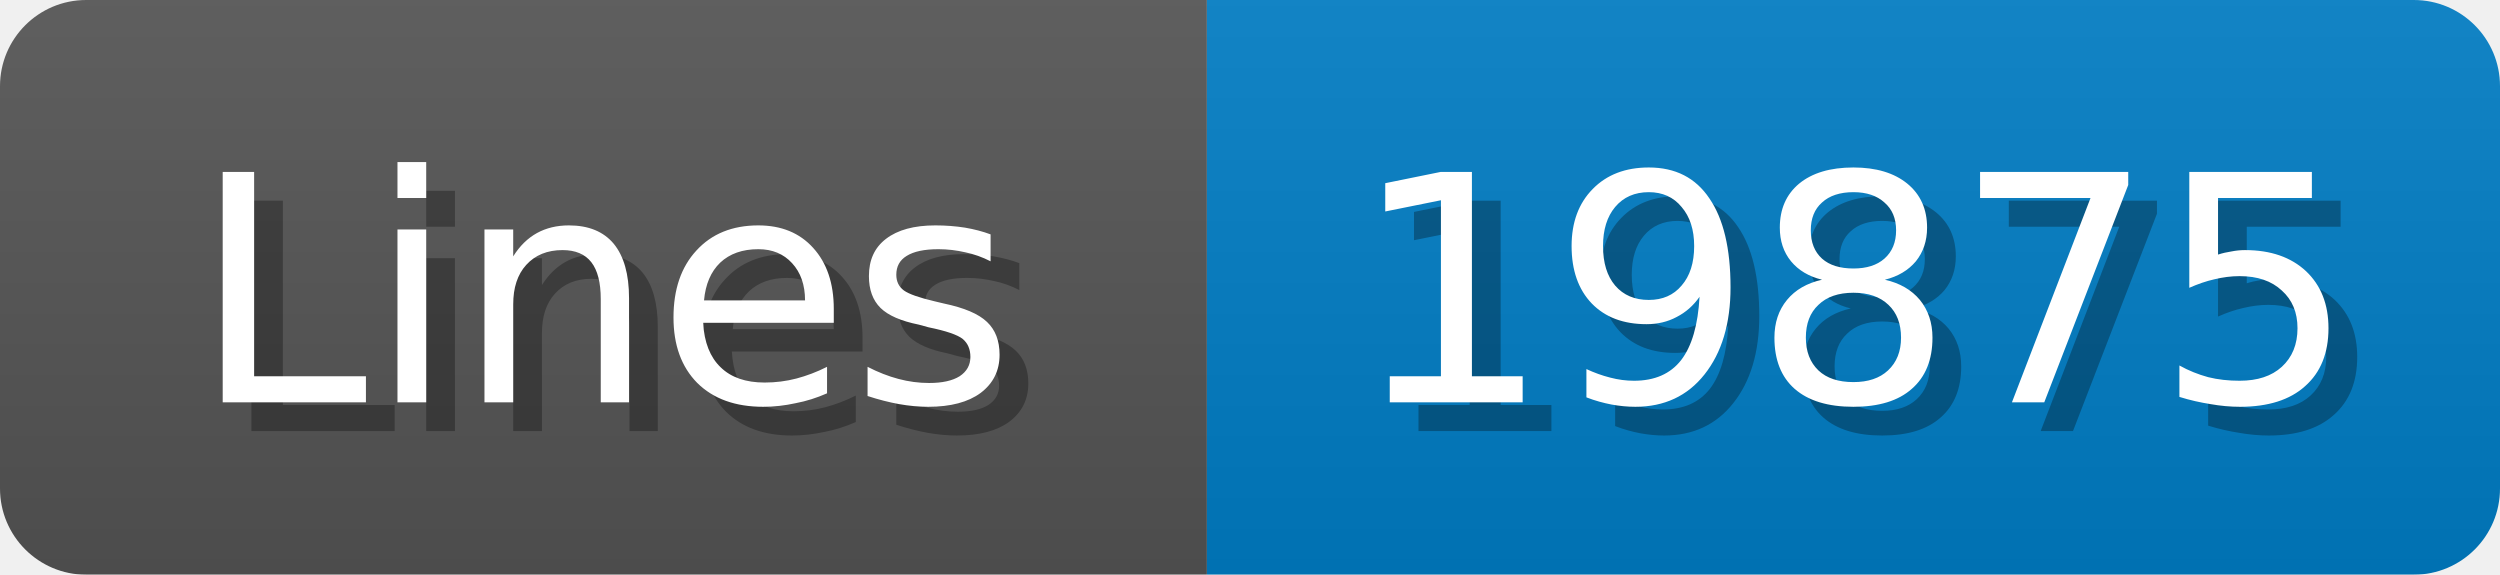
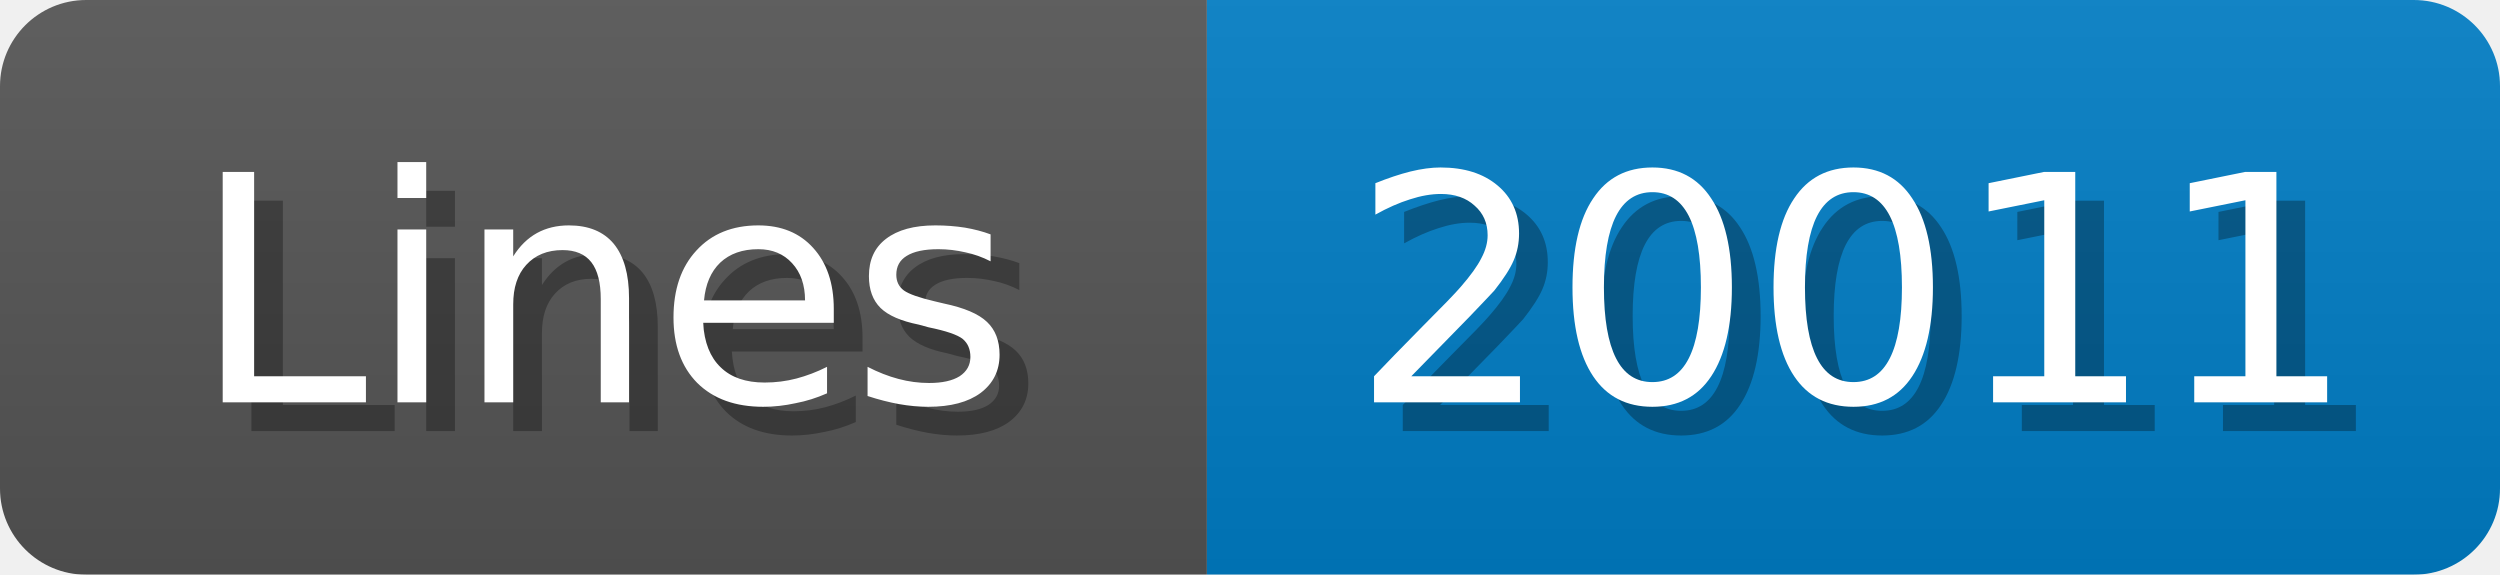
<svg xmlns="http://www.w3.org/2000/svg" width="87" height="20">
  <linearGradient id="b" x2="0" y2="100%">
    <stop offset="0" stop-color="#bbb" stop-opacity=".1" />
    <stop offset="1" stop-opacity=".1" />
  </linearGradient>
  <mask id="anybadge_1">
    <rect width="87" height="20" rx="3" fill="#fff" />
  </mask>
  <g mask="url(#anybadge_1)">
    <path fill="#555" d="M0 0h42v20H0z" />
    <path fill="#007ec6" d="M42 0h45v20H42z" />
    <path fill="url(#b)" d="M0 0h87v20H0z" />
  </g>
  <g fill="#fff" text-anchor="middle" font-family="DejaVu Sans,Verdana,Geneva,sans-serif" font-size="11">
    <text x="22.0" y="15" fill="#010101" fill-opacity=".3">Lines</text>
    <text x="21.0" y="14">Lines</text>
  </g>
  <g fill="#fff" text-anchor="middle" font-family="DejaVu Sans,Verdana,Geneva,sans-serif" font-size="11">
-     <text x="65.5" y="15" fill="#010101" fill-opacity=".3">19875</text>
-     <text x="64.5" y="14">19875</text>
+     <text x="65.5" y="15" fill="#010101" fill-opacity=".3">20011</text>
+     <text x="64.5" y="14">20011</text>
  </g>
</svg>
